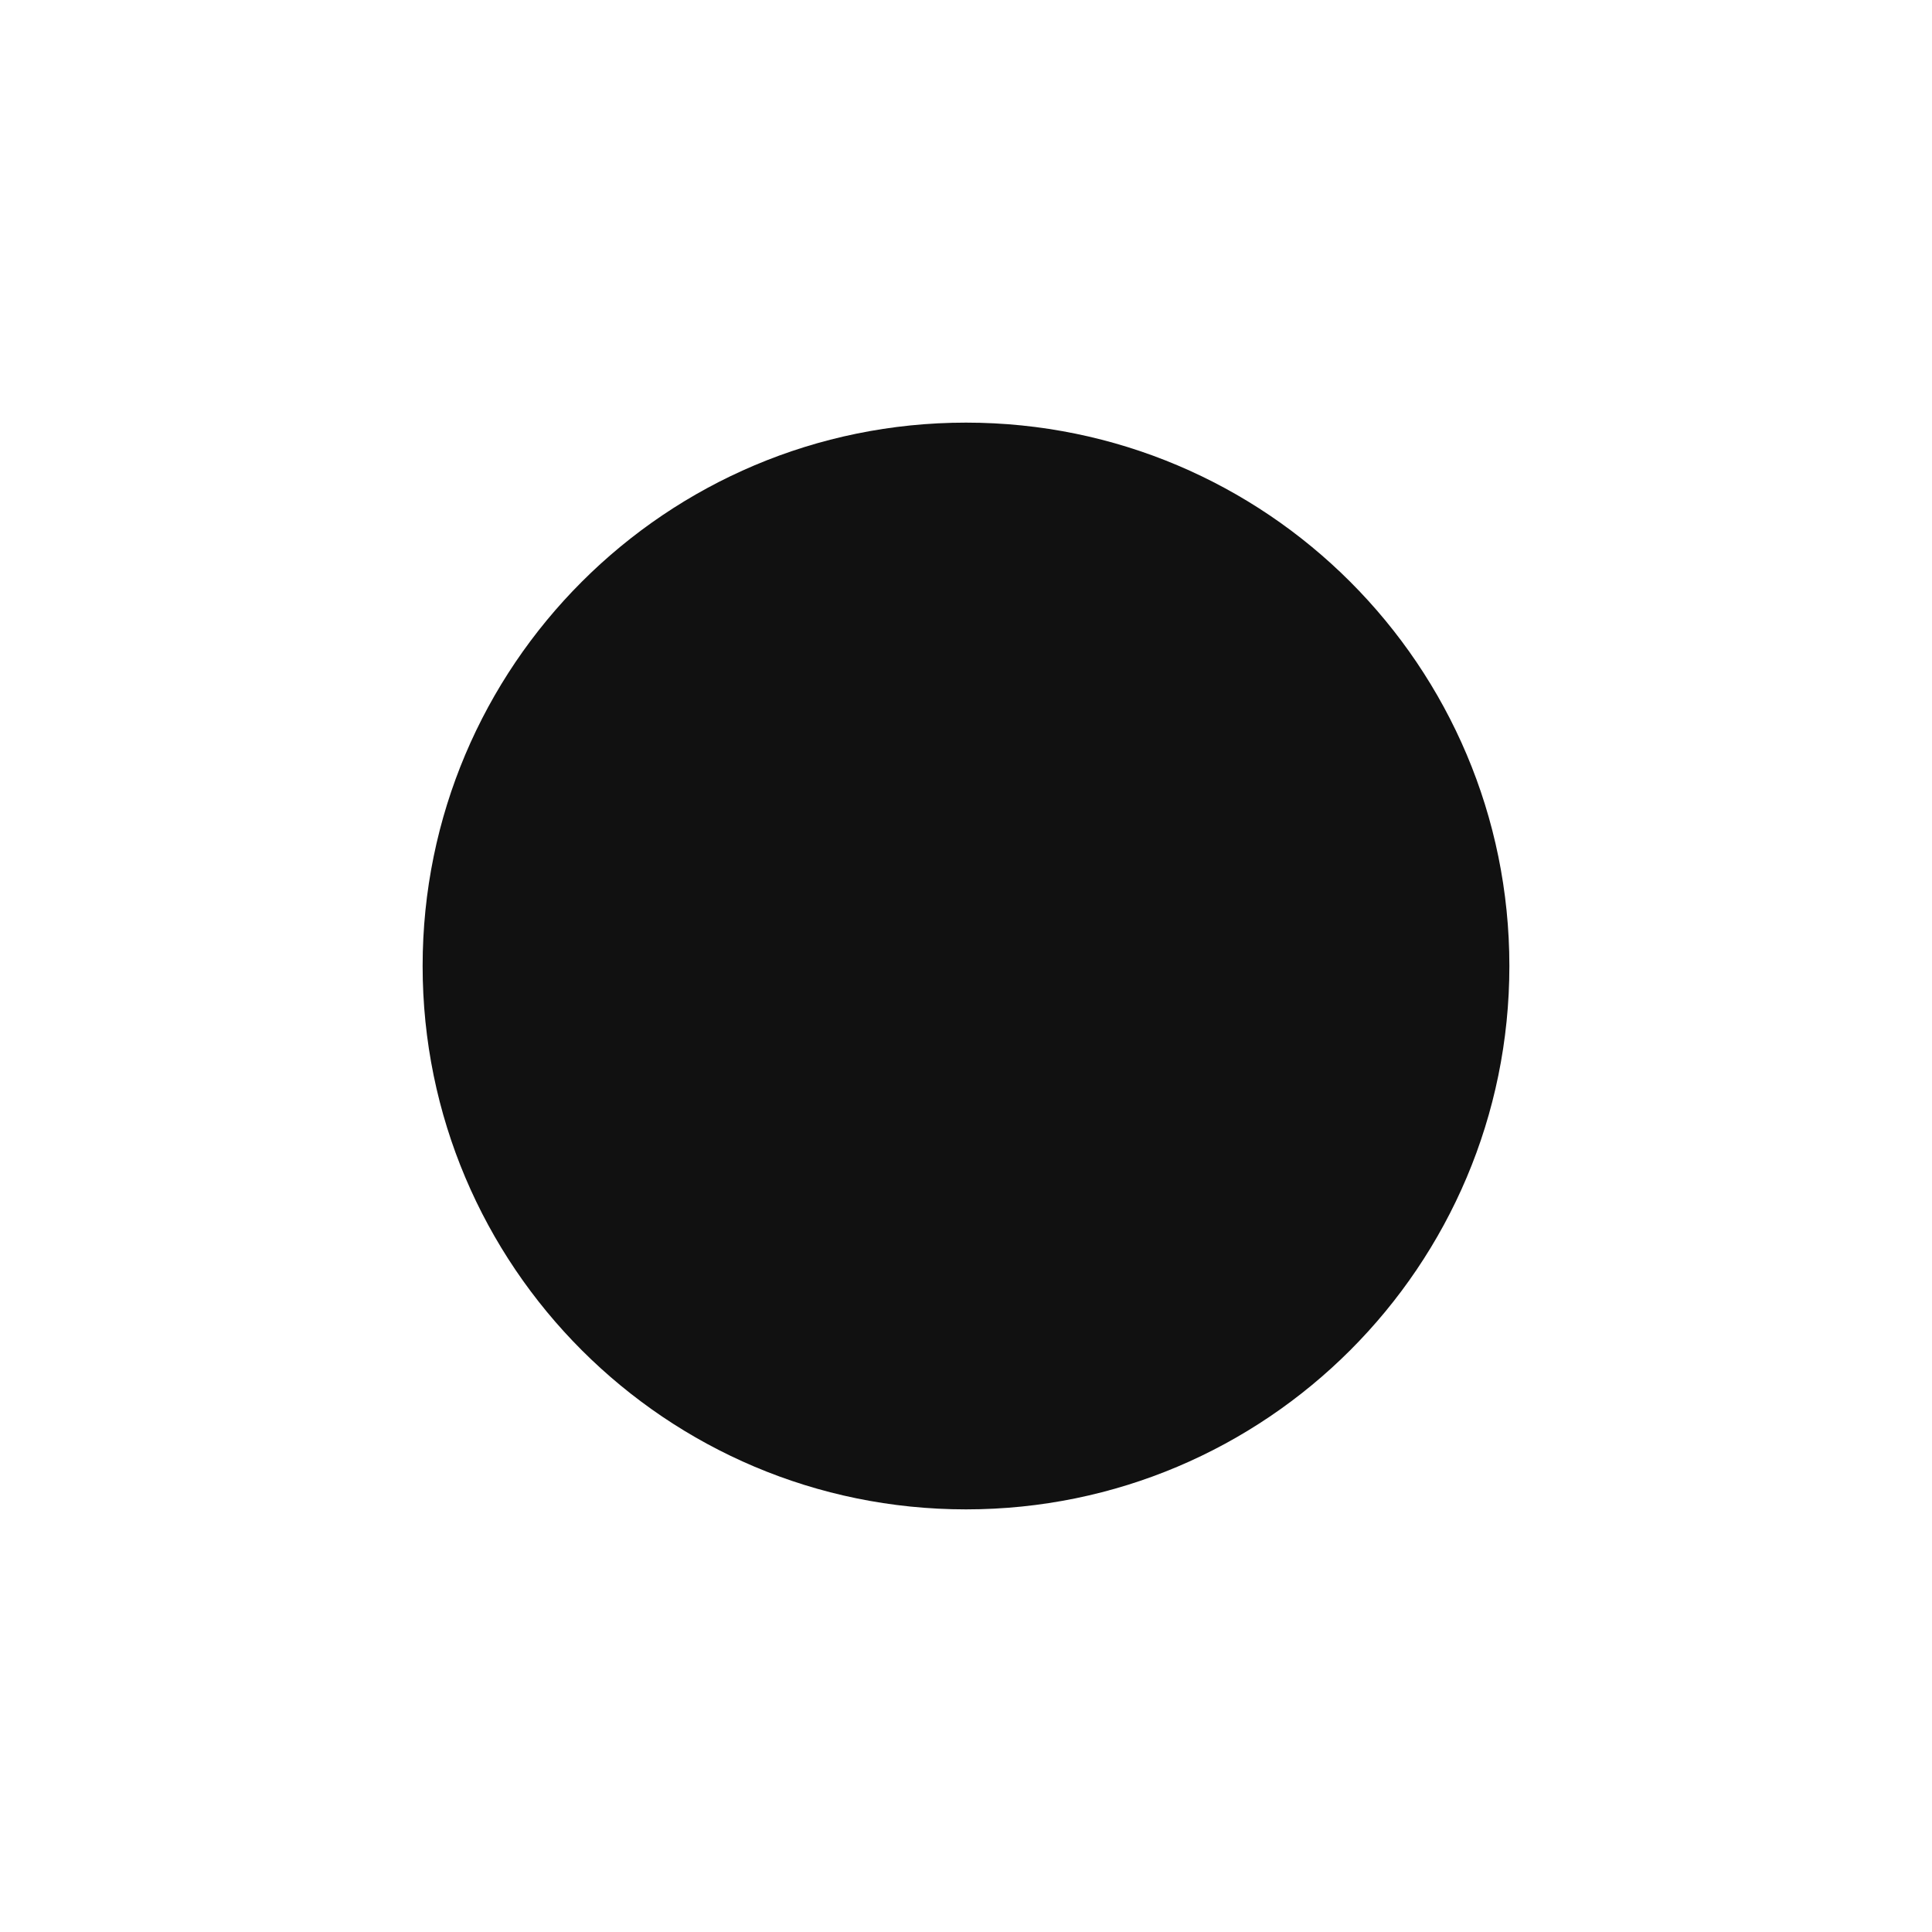
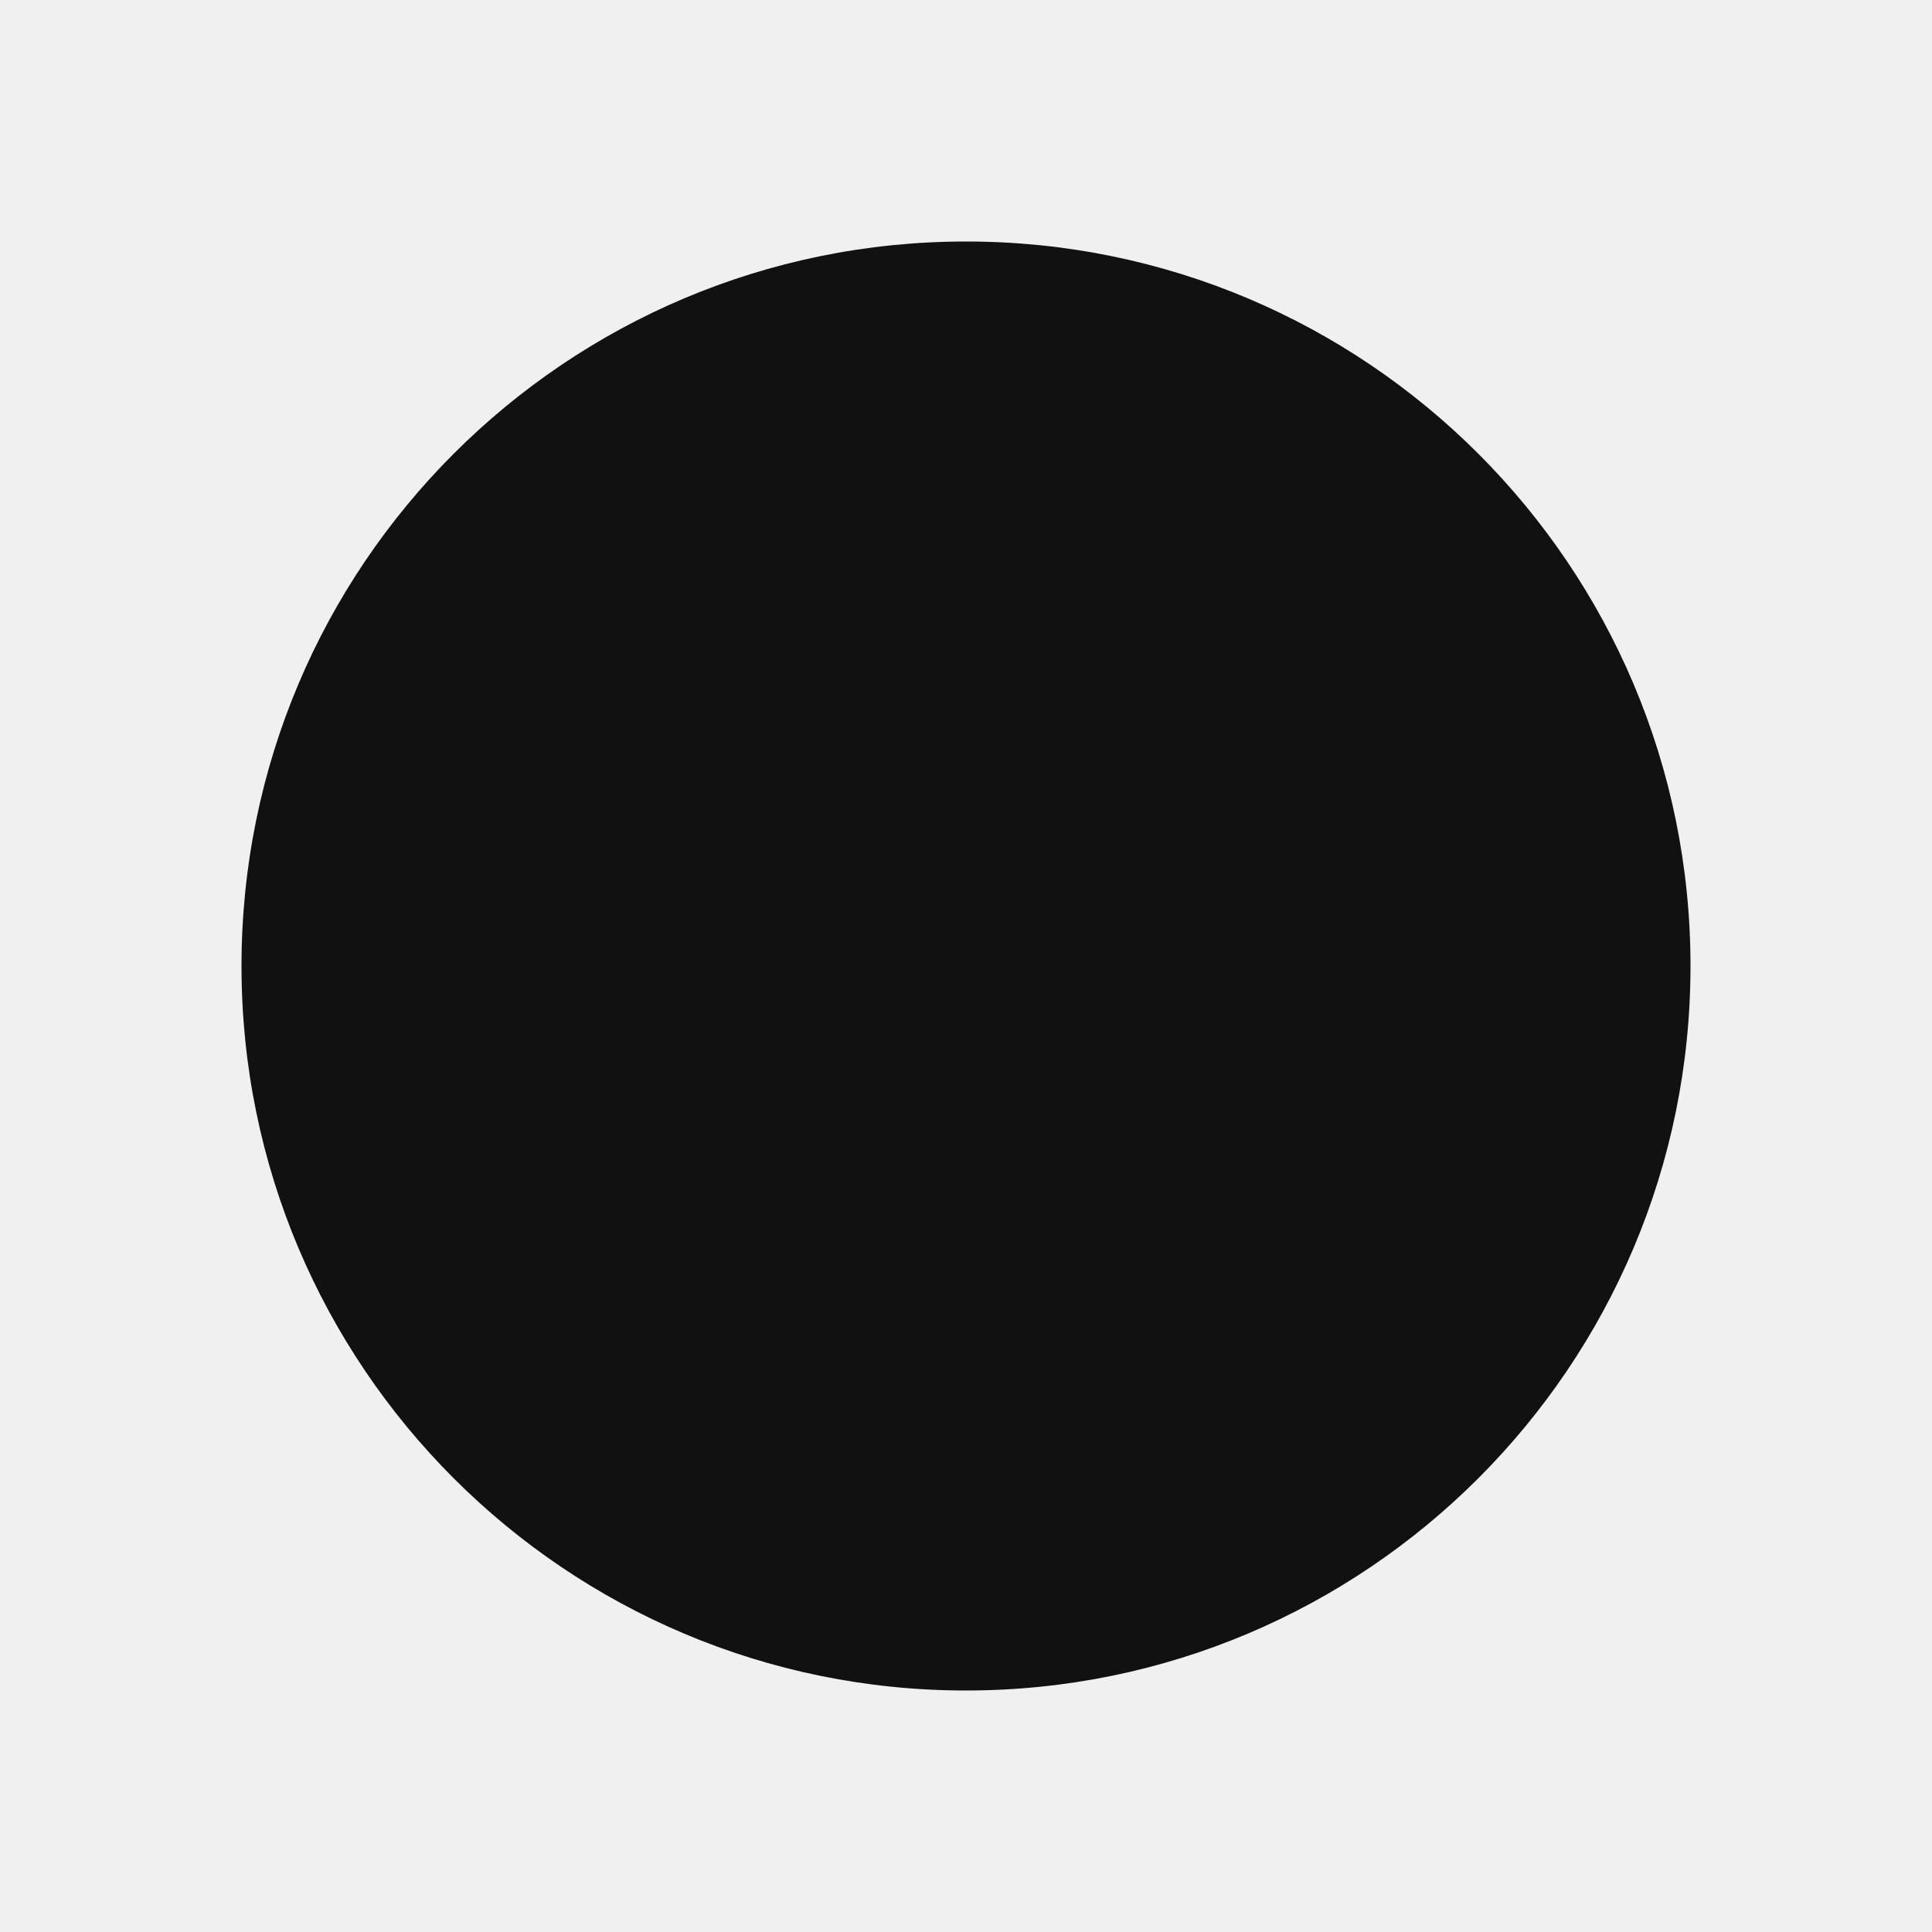
<svg xmlns="http://www.w3.org/2000/svg" width="32" height="32" viewBox="0 0 32 32">
-   <rect width="32" height="32" fill="#ffffff" />
-   <circle cx="16" cy="16" r="9" fill="#111111" />
+   <circle cx="16" cy="16" r="12" fill="#111111" />
</svg>
